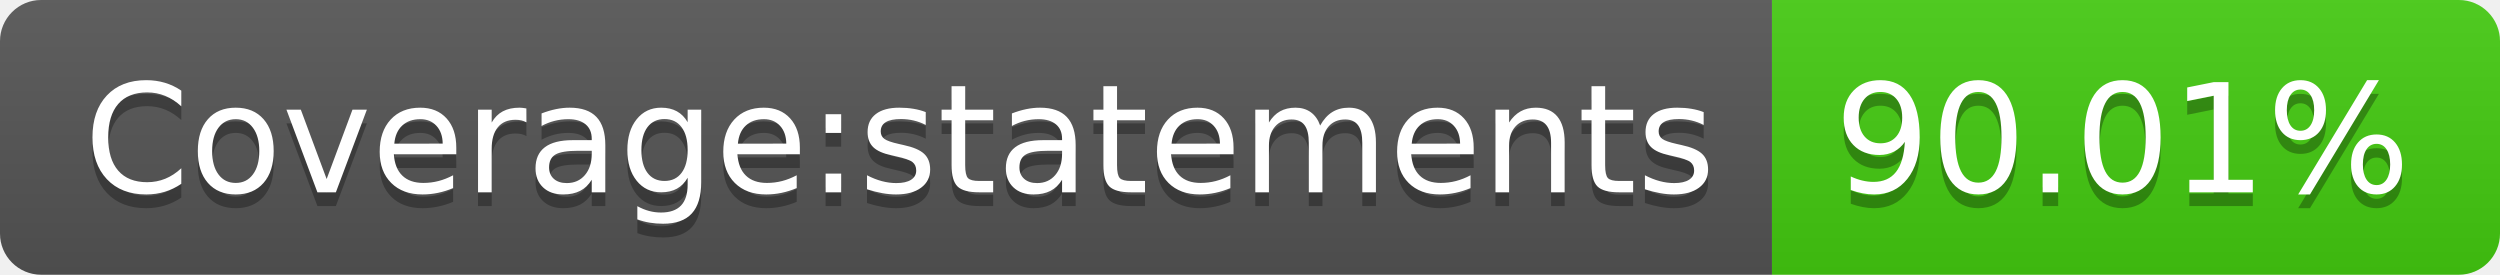
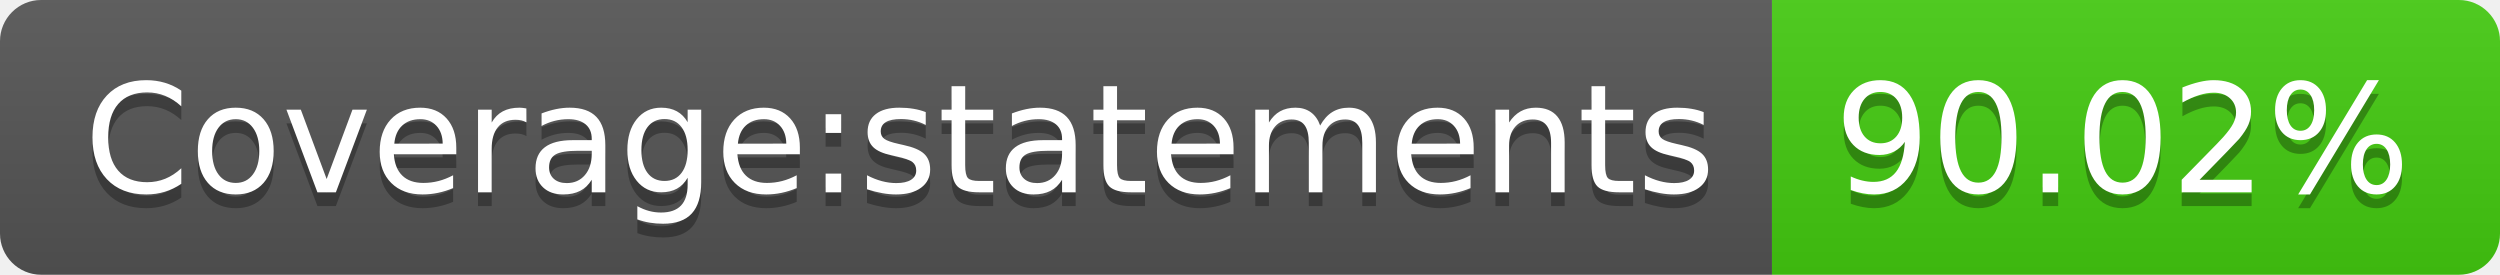
- <svg xmlns="http://www.w3.org/2000/svg" width="182" height="20" role="img" aria-label="Coverage:statements: 90.01%">
+ <svg xmlns="http://www.w3.org/2000/svg" width="182" height="20" role="img" aria-label="Coverage:statements: 90.02%">
  <linearGradient id="s" x2="0" y2="100%">
    <stop offset="0" stop-color="#bbb" stop-opacity=".1" />
    <stop offset="1" stop-opacity=".1" />
  </linearGradient>
  <clipPath id="r">
    <rect width="182" height="20" rx="3" fill="#fff" />
  </clipPath>
  <g clip-path="url(#r)">
    <rect width="129" height="20" fill="#555" />
    <rect x="129" width="53" height="20" fill="#4c1" />
    <rect width="182" height="20" fill="url(#s)" />
  </g>
  <g fill="#fff" text-anchor="middle" font-family="Verdana,Geneva,DejaVu Sans,sans-serif" text-rendering="geometricPrecision" font-size="110">
    <text aria-hidden="true" x="655" y="150" fill="#010101" fill-opacity=".3" transform="scale(.1)" textLength="1190">Coverage:statements</text>
    <text x="655" y="140" transform="scale(.1)" fill="#fff" textLength="1190">Coverage:statements</text>
-     <text aria-hidden="true" x="1545" y="150" fill="#010101" fill-opacity=".3" transform="scale(.1)" textLength="430">90.01%</text>
-     <text x="1545" y="140" transform="scale(.1)" fill="#fff" textLength="430">90.01%</text>
+     <text aria-hidden="true" x="1545" y="150" fill="#010101" fill-opacity=".3" transform="scale(.1)" textLength="430">90.02%</text>
+     <text x="1545" y="140" transform="scale(.1)" fill="#fff" textLength="430">90.02%</text>
  </g>
</svg>
